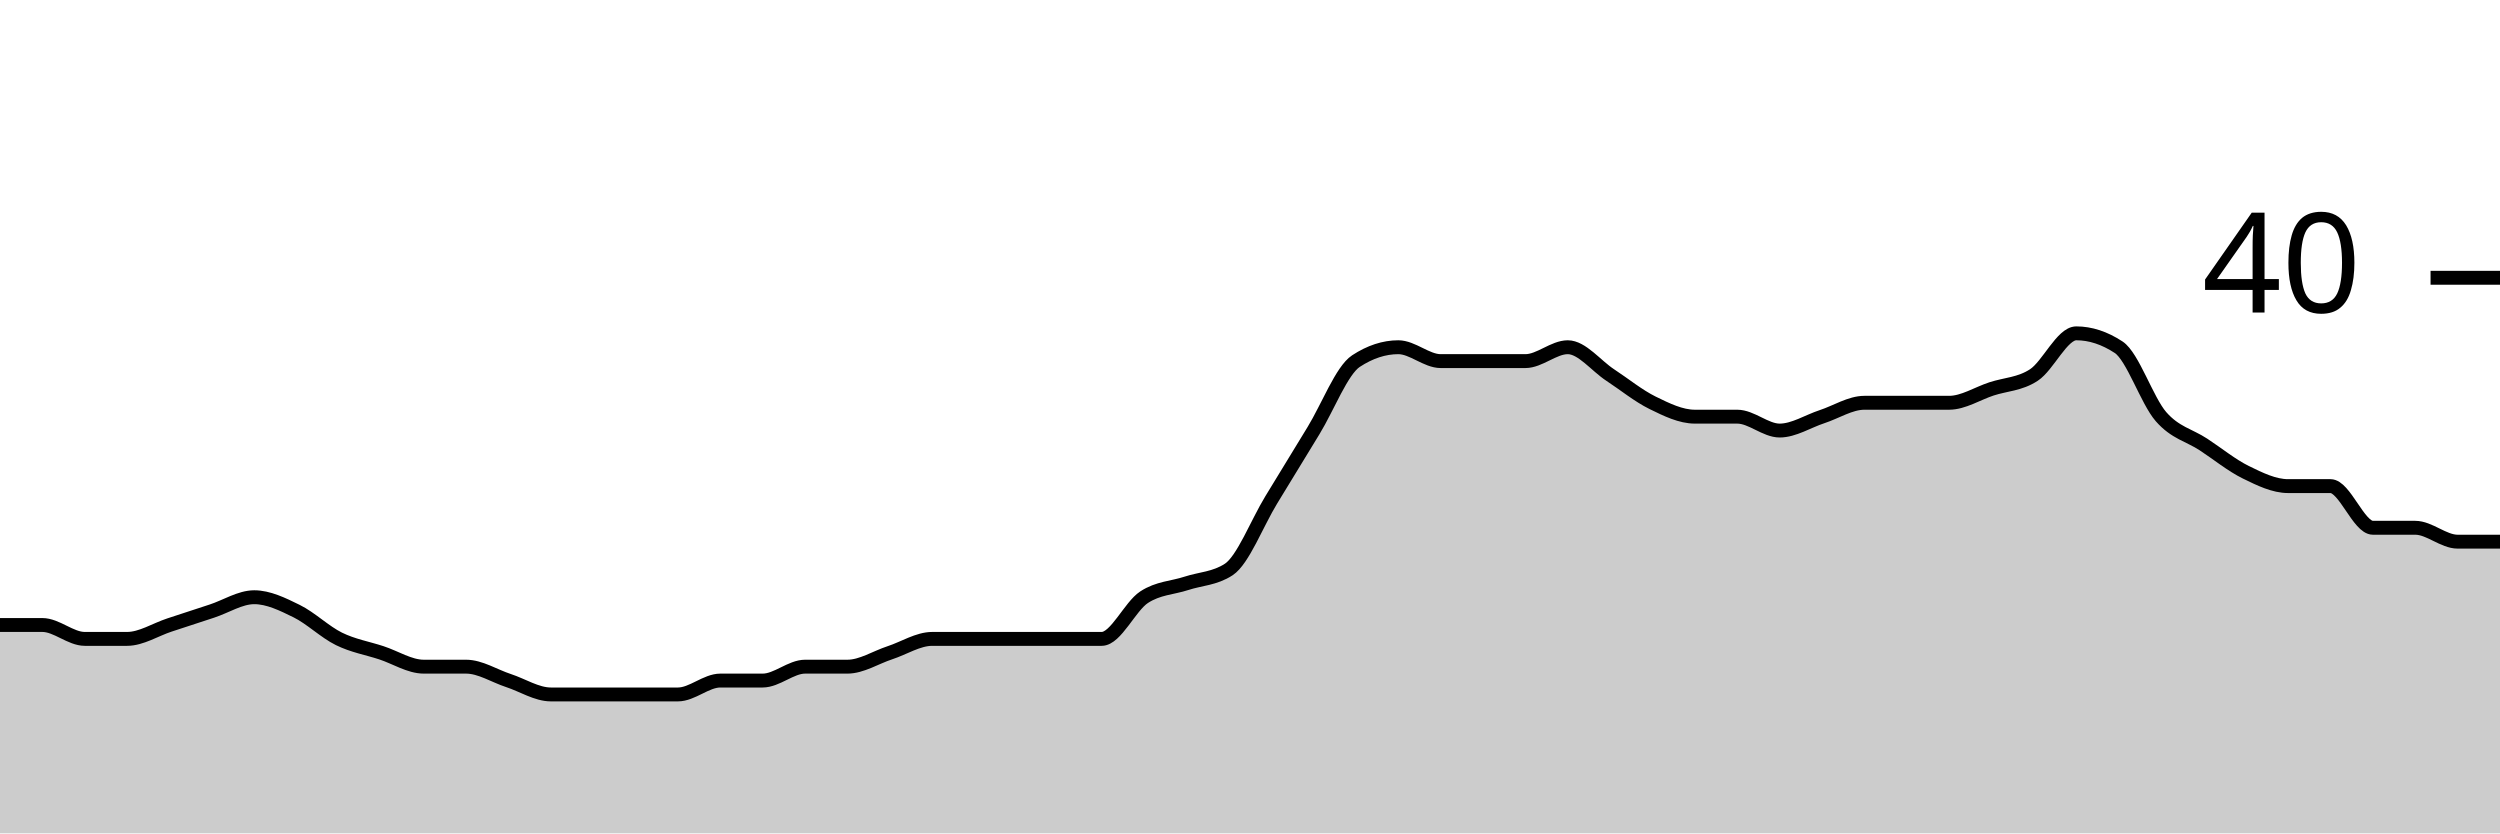
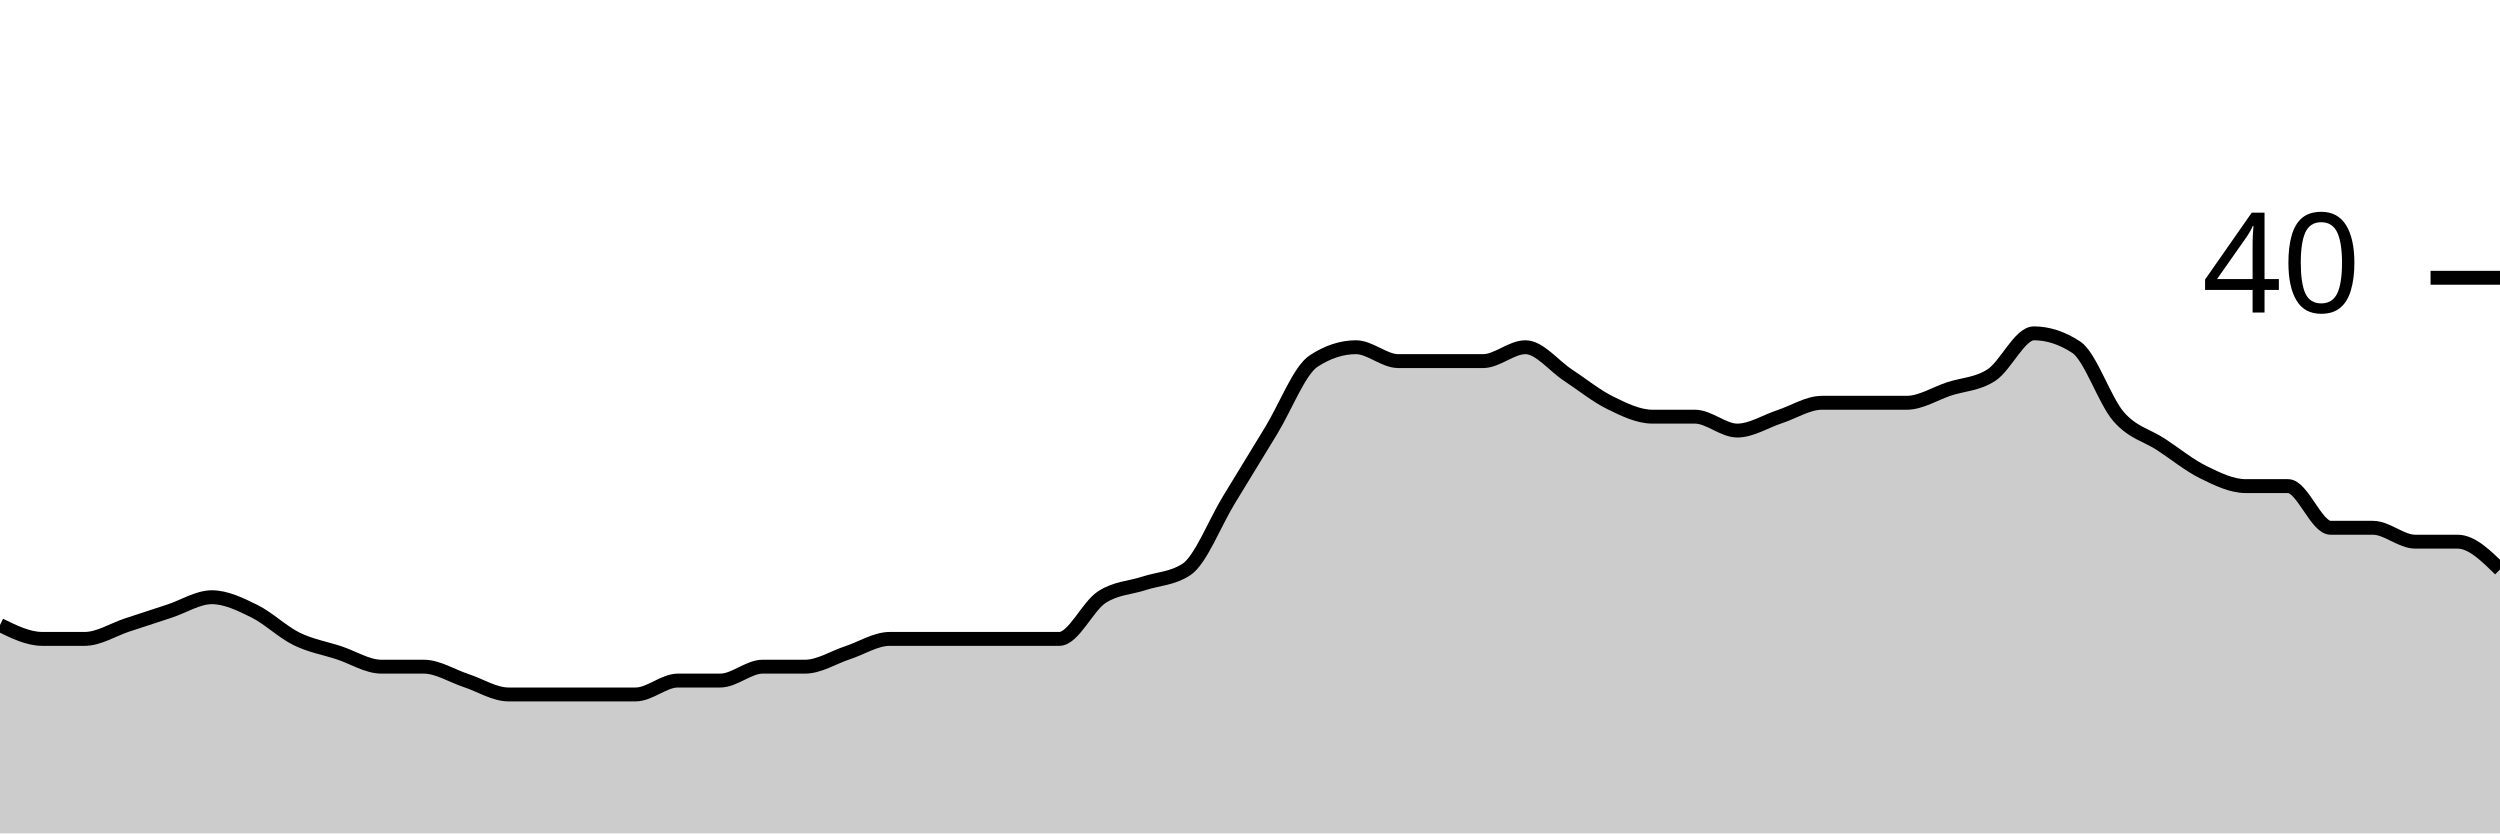
<svg xmlns="http://www.w3.org/2000/svg" viewBox="0 0 180 60">
  <g transform="translate(0,20)">
-     <path class="area" fill="rgba(0, 0, 0, 0.2)" d="M0,25C1.017,25,2.034,25,3.051,25C4.068,25,5.085,26,6.102,26C7.119,26,8.136,26,9.153,26C10.169,26,11.186,25.333,12.203,25C13.22,24.667,14.237,24.333,15.254,24C16.271,23.667,17.288,23,18.305,23C19.322,23,20.339,23.5,21.356,24C22.373,24.5,23.39,25.5,24.407,26C25.424,26.5,26.441,26.667,27.458,27C28.475,27.333,29.492,28,30.508,28C31.525,28,32.542,28,33.559,28C34.576,28,35.593,28.667,36.61,29C37.627,29.333,38.644,30,39.661,30C40.678,30,41.695,30,42.712,30C43.729,30,44.746,30,45.763,30C46.78,30,47.797,30,48.814,30C49.831,30,50.847,29,51.864,29C52.881,29,53.898,29,54.915,29C55.932,29,56.949,28,57.966,28C58.983,28,60,28,61.017,28C62.034,28,63.051,27.333,64.068,27C65.085,26.667,66.102,26,67.119,26C68.136,26,69.153,26,70.169,26C71.186,26,72.203,26,73.22,26C74.237,26,75.254,26,76.271,26C77.288,26,78.305,26,79.322,26C80.339,26,81.356,23.667,82.373,23C83.39,22.333,84.407,22.333,85.424,22C86.441,21.667,87.458,21.667,88.475,21C89.492,20.333,90.508,17.667,91.525,16C92.542,14.333,93.559,12.667,94.576,11C95.593,9.333,96.61,6.667,97.627,6C98.644,5.333,99.661,5,100.678,5C101.695,5,102.712,6,103.729,6C104.746,6,105.763,6,106.78,6C107.797,6,108.814,6,109.831,6C110.847,6,111.864,5,112.881,5C113.898,5,114.915,6.333,115.932,7C116.949,7.667,117.966,8.5,118.983,9C120,9.5,121.017,10,122.034,10C123.051,10,124.068,10,125.085,10C126.102,10,127.119,11,128.136,11C129.153,11,130.169,10.333,131.186,10C132.203,9.667,133.22,9,134.237,9C135.254,9,136.271,9,137.288,9C138.305,9,139.322,9,140.339,9C141.356,9,142.373,8.333,143.39,8C144.407,7.667,145.424,7.667,146.441,7C147.458,6.333,148.475,4,149.492,4C150.508,4,151.525,4.333,152.542,5C153.559,5.667,154.576,8.833,155.593,10C156.61,11.167,157.627,11.333,158.644,12C159.661,12.667,160.678,13.5,161.695,14C162.712,14.5,163.729,15,164.746,15C165.763,15,166.78,15,167.797,15C168.814,15,169.831,18,170.847,18C171.864,18,172.881,18,173.898,18C174.915,18,175.932,19,176.949,19C177.966,19,178.983,19,180,19L180,40C178.983,40,177.966,40,176.949,40C175.932,40,174.915,40,173.898,40C172.881,40,171.864,40,170.847,40C169.831,40,168.814,40,167.797,40C166.78,40,165.763,40,164.746,40C163.729,40,162.712,40,161.695,40C160.678,40,159.661,40,158.644,40C157.627,40,156.61,40,155.593,40C154.576,40,153.559,40,152.542,40C151.525,40,150.508,40,149.492,40C148.475,40,147.458,40,146.441,40C145.424,40,144.407,40,143.39,40C142.373,40,141.356,40,140.339,40C139.322,40,138.305,40,137.288,40C136.271,40,135.254,40,134.237,40C133.22,40,132.203,40,131.186,40C130.169,40,129.153,40,128.136,40C127.119,40,126.102,40,125.085,40C124.068,40,123.051,40,122.034,40C121.017,40,120,40,118.983,40C117.966,40,116.949,40,115.932,40C114.915,40,113.898,40,112.881,40C111.864,40,110.847,40,109.831,40C108.814,40,107.797,40,106.78,40C105.763,40,104.746,40,103.729,40C102.712,40,101.695,40,100.678,40C99.661,40,98.644,40,97.627,40C96.61,40,95.593,40,94.576,40C93.559,40,92.542,40,91.525,40C90.508,40,89.492,40,88.475,40C87.458,40,86.441,40,85.424,40C84.407,40,83.39,40,82.373,40C81.356,40,80.339,40,79.322,40C78.305,40,77.288,40,76.271,40C75.254,40,74.237,40,73.22,40C72.203,40,71.186,40,70.169,40C69.153,40,68.136,40,67.119,40C66.102,40,65.085,40,64.068,40C63.051,40,62.034,40,61.017,40C60,40,58.983,40,57.966,40C56.949,40,55.932,40,54.915,40C53.898,40,52.881,40,51.864,40C50.847,40,49.831,40,48.814,40C47.797,40,46.78,40,45.763,40C44.746,40,43.729,40,42.712,40C41.695,40,40.678,40,39.661,40C38.644,40,37.627,40,36.61,40C35.593,40,34.576,40,33.559,40C32.542,40,31.525,40,30.508,40C29.492,40,28.475,40,27.458,40C26.441,40,25.424,40,24.407,40C23.39,40,22.373,40,21.356,40C20.339,40,19.322,40,18.305,40C17.288,40,16.271,40,15.254,40C14.237,40,13.22,40,12.203,40C11.186,40,10.169,40,9.153,40C8.136,40,7.119,40,6.102,40C5.085,40,4.068,40,3.051,40C2.034,40,1.017,40,0,40Z" />
-     <path class="line" stroke="black" fill="none" d="M0,25C1.017,25,2.034,25,3.051,25C4.068,25,5.085,26,6.102,26C7.119,26,8.136,26,9.153,26C10.169,26,11.186,25.333,12.203,25C13.22,24.667,14.237,24.333,15.254,24C16.271,23.667,17.288,23,18.305,23C19.322,23,20.339,23.5,21.356,24C22.373,24.5,23.39,25.5,24.407,26C25.424,26.5,26.441,26.667,27.458,27C28.475,27.333,29.492,28,30.508,28C31.525,28,32.542,28,33.559,28C34.576,28,35.593,28.667,36.61,29C37.627,29.333,38.644,30,39.661,30C40.678,30,41.695,30,42.712,30C43.729,30,44.746,30,45.763,30C46.78,30,47.797,30,48.814,30C49.831,30,50.847,29,51.864,29C52.881,29,53.898,29,54.915,29C55.932,29,56.949,28,57.966,28C58.983,28,60,28,61.017,28C62.034,28,63.051,27.333,64.068,27C65.085,26.667,66.102,26,67.119,26C68.136,26,69.153,26,70.169,26C71.186,26,72.203,26,73.22,26C74.237,26,75.254,26,76.271,26C77.288,26,78.305,26,79.322,26C80.339,26,81.356,23.667,82.373,23C83.39,22.333,84.407,22.333,85.424,22C86.441,21.667,87.458,21.667,88.475,21C89.492,20.333,90.508,17.667,91.525,16C92.542,14.333,93.559,12.667,94.576,11C95.593,9.333,96.61,6.667,97.627,6C98.644,5.333,99.661,5,100.678,5C101.695,5,102.712,6,103.729,6C104.746,6,105.763,6,106.78,6C107.797,6,108.814,6,109.831,6C110.847,6,111.864,5,112.881,5C113.898,5,114.915,6.333,115.932,7C116.949,7.667,117.966,8.5,118.983,9C120,9.5,121.017,10,122.034,10C123.051,10,124.068,10,125.085,10C126.102,10,127.119,11,128.136,11C129.153,11,130.169,10.333,131.186,10C132.203,9.667,133.22,9,134.237,9C135.254,9,136.271,9,137.288,9C138.305,9,139.322,9,140.339,9C141.356,9,142.373,8.333,143.39,8C144.407,7.667,145.424,7.667,146.441,7C147.458,6.333,148.475,4,149.492,4C150.508,4,151.525,4.333,152.542,5C153.559,5.667,154.576,8.833,155.593,10C156.61,11.167,157.627,11.333,158.644,12C159.661,12.667,160.678,13.5,161.695,14C162.712,14.5,163.729,15,164.746,15C165.763,15,166.78,15,167.797,15C168.814,15,169.831,18,170.847,18C171.864,18,172.881,18,173.898,18C174.915,18,175.932,19,176.949,19C177.966,19,178.983,19,180,19" />
+     <path class="area" fill="rgba(0, 0, 0, 0.2)" d="M0,25C1.017,25.5,2.034,26,3.051,26C4.068,26,5.085,26,6.102,26C7.119,26,8.136,25.333,9.153,25C10.169,24.667,11.186,24.333,12.203,24C13.22,23.667,14.237,23,15.254,23C16.271,23,17.288,23.5,18.305,24C19.322,24.5,20.339,25.5,21.356,26C22.373,26.5,23.39,26.667,24.407,27C25.424,27.333,26.441,28,27.458,28C28.475,28,29.492,28,30.508,28C31.525,28,32.542,28.667,33.559,29C34.576,29.333,35.593,30,36.61,30C37.627,30,38.644,30,39.661,30C40.678,30,41.695,30,42.712,30C43.729,30,44.746,30,45.763,30C46.78,30,47.797,29,48.814,29C49.831,29,50.847,29,51.864,29C52.881,29,53.898,28,54.915,28C55.932,28,56.949,28,57.966,28C58.983,28,60,27.333,61.017,27C62.034,26.667,63.051,26,64.068,26C65.085,26,66.102,26,67.119,26C68.136,26,69.153,26,70.169,26C71.186,26,72.203,26,73.22,26C74.237,26,75.254,26,76.271,26C77.288,26,78.305,23.667,79.322,23C80.339,22.333,81.356,22.333,82.373,22C83.39,21.667,84.407,21.667,85.424,21C86.441,20.333,87.458,17.667,88.475,16C89.492,14.333,90.508,12.667,91.525,11C92.542,9.333,93.559,6.667,94.576,6C95.593,5.333,96.61,5,97.627,5C98.644,5,99.661,6,100.678,6C101.695,6,102.712,6,103.729,6C104.746,6,105.763,6,106.78,6C107.797,6,108.814,5,109.831,5C110.847,5,111.864,6.333,112.881,7C113.898,7.667,114.915,8.5,115.932,9C116.949,9.5,117.966,10,118.983,10C120,10,121.017,10,122.034,10C123.051,10,124.068,11,125.085,11C126.102,11,127.119,10.333,128.136,10C129.153,9.667,130.169,9,131.186,9C132.203,9,133.22,9,134.237,9C135.254,9,136.271,9,137.288,9C138.305,9,139.322,8.333,140.339,8C141.356,7.667,142.373,7.667,143.39,7C144.407,6.333,145.424,4,146.441,4C147.458,4,148.475,4.333,149.492,5C150.508,5.667,151.525,8.833,152.542,10C153.559,11.167,154.576,11.333,155.593,12C156.61,12.667,157.627,13.5,158.644,14C159.661,14.5,160.678,15,161.695,15C162.712,15,163.729,15,164.746,15C165.763,15,166.78,18,167.797,18C168.814,18,169.831,18,170.847,18C171.864,18,172.881,19,173.898,19C174.915,19,175.932,19,176.949,19C177.966,19,178.983,20,180,21L180,40C178.983,40,177.966,40,176.949,40C175.932,40,174.915,40,173.898,40C172.881,40,171.864,40,170.847,40C169.831,40,168.814,40,167.797,40C166.78,40,165.763,40,164.746,40C163.729,40,162.712,40,161.695,40C160.678,40,159.661,40,158.644,40C157.627,40,156.61,40,155.593,40C154.576,40,153.559,40,152.542,40C151.525,40,150.508,40,149.492,40C148.475,40,147.458,40,146.441,40C145.424,40,144.407,40,143.39,40C142.373,40,141.356,40,140.339,40C139.322,40,138.305,40,137.288,40C136.271,40,135.254,40,134.237,40C133.22,40,132.203,40,131.186,40C130.169,40,129.153,40,128.136,40C127.119,40,126.102,40,125.085,40C124.068,40,123.051,40,122.034,40C121.017,40,120,40,118.983,40C117.966,40,116.949,40,115.932,40C114.915,40,113.898,40,112.881,40C111.864,40,110.847,40,109.831,40C108.814,40,107.797,40,106.78,40C105.763,40,104.746,40,103.729,40C102.712,40,101.695,40,100.678,40C99.661,40,98.644,40,97.627,40C96.61,40,95.593,40,94.576,40C93.559,40,92.542,40,91.525,40C90.508,40,89.492,40,88.475,40C87.458,40,86.441,40,85.424,40C84.407,40,83.39,40,82.373,40C81.356,40,80.339,40,79.322,40C78.305,40,77.288,40,76.271,40C75.254,40,74.237,40,73.22,40C72.203,40,71.186,40,70.169,40C69.153,40,68.136,40,67.119,40C66.102,40,65.085,40,64.068,40C63.051,40,62.034,40,61.017,40C60,40,58.983,40,57.966,40C56.949,40,55.932,40,54.915,40C53.898,40,52.881,40,51.864,40C50.847,40,49.831,40,48.814,40C47.797,40,46.78,40,45.763,40C44.746,40,43.729,40,42.712,40C41.695,40,40.678,40,39.661,40C38.644,40,37.627,40,36.61,40C35.593,40,34.576,40,33.559,40C32.542,40,31.525,40,30.508,40C29.492,40,28.475,40,27.458,40C26.441,40,25.424,40,24.407,40C23.39,40,22.373,40,21.356,40C20.339,40,19.322,40,18.305,40C17.288,40,16.271,40,15.254,40C14.237,40,13.22,40,12.203,40C11.186,40,10.169,40,9.153,40C8.136,40,7.119,40,6.102,40C5.085,40,4.068,40,3.051,40C2.034,40,1.017,40,0,40Z" />
+     <path class="line" stroke="black" fill="none" d="M0,25C1.017,25.5,2.034,26,3.051,26C4.068,26,5.085,26,6.102,26C7.119,26,8.136,25.333,9.153,25C10.169,24.667,11.186,24.333,12.203,24C13.22,23.667,14.237,23,15.254,23C16.271,23,17.288,23.5,18.305,24C19.322,24.5,20.339,25.5,21.356,26C22.373,26.5,23.39,26.667,24.407,27C25.424,27.333,26.441,28,27.458,28C28.475,28,29.492,28,30.508,28C31.525,28,32.542,28.667,33.559,29C34.576,29.333,35.593,30,36.61,30C37.627,30,38.644,30,39.661,30C40.678,30,41.695,30,42.712,30C43.729,30,44.746,30,45.763,30C46.78,30,47.797,29,48.814,29C49.831,29,50.847,29,51.864,29C52.881,29,53.898,28,54.915,28C55.932,28,56.949,28,57.966,28C58.983,28,60,27.333,61.017,27C62.034,26.667,63.051,26,64.068,26C65.085,26,66.102,26,67.119,26C68.136,26,69.153,26,70.169,26C71.186,26,72.203,26,73.22,26C74.237,26,75.254,26,76.271,26C77.288,26,78.305,23.667,79.322,23C80.339,22.333,81.356,22.333,82.373,22C83.39,21.667,84.407,21.667,85.424,21C86.441,20.333,87.458,17.667,88.475,16C89.492,14.333,90.508,12.667,91.525,11C92.542,9.333,93.559,6.667,94.576,6C95.593,5.333,96.61,5,97.627,5C98.644,5,99.661,6,100.678,6C101.695,6,102.712,6,103.729,6C104.746,6,105.763,6,106.78,6C107.797,6,108.814,5,109.831,5C110.847,5,111.864,6.333,112.881,7C113.898,7.667,114.915,8.5,115.932,9C116.949,9.5,117.966,10,118.983,10C120,10,121.017,10,122.034,10C123.051,10,124.068,11,125.085,11C126.102,11,127.119,10.333,128.136,10C129.153,9.667,130.169,9,131.186,9C132.203,9,133.22,9,134.237,9C135.254,9,136.271,9,137.288,9C138.305,9,139.322,8.333,140.339,8C141.356,7.667,142.373,7.667,143.39,7C144.407,6.333,145.424,4,146.441,4C147.458,4,148.475,4.333,149.492,5C150.508,5.667,151.525,8.833,152.542,10C153.559,11.167,154.576,11.333,155.593,12C156.61,12.667,157.627,13.5,158.644,14C159.661,14.5,160.678,15,161.695,15C162.712,15,163.729,15,164.746,15C165.763,15,166.78,18,167.797,18C168.814,18,169.831,18,170.847,18C171.864,18,172.881,19,173.898,19C174.915,19,175.932,19,176.949,19C177.966,19,178.983,20,180,21" />
    <path class="axis-ceiling" stroke-width="1" stroke="black" fill="none" d="M175,0L180,0" />
    <text class="axis-ceiling-label" font-family="sans-serif" text-anchor="end" font-size="10px" x="170" y="2.5">40</text>
  </g>
</svg>
